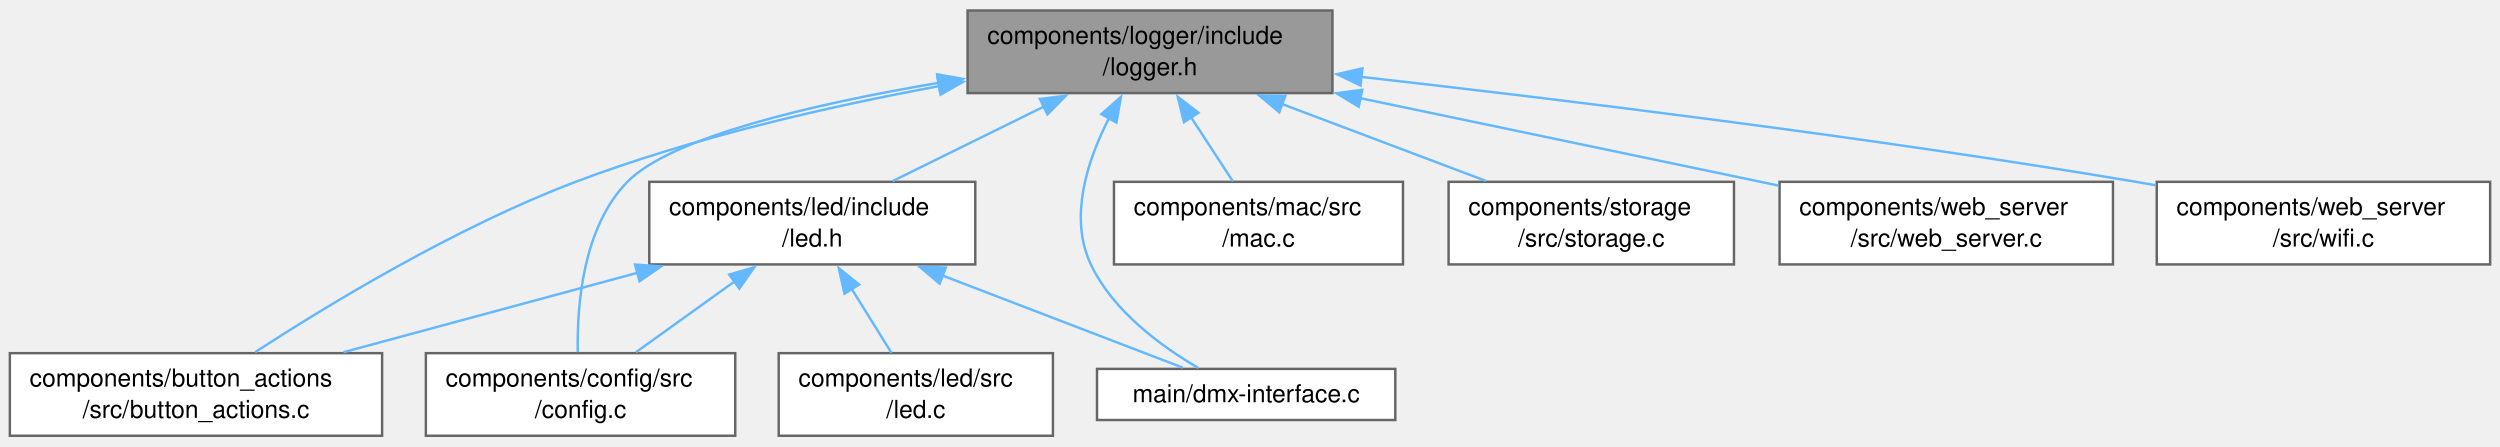
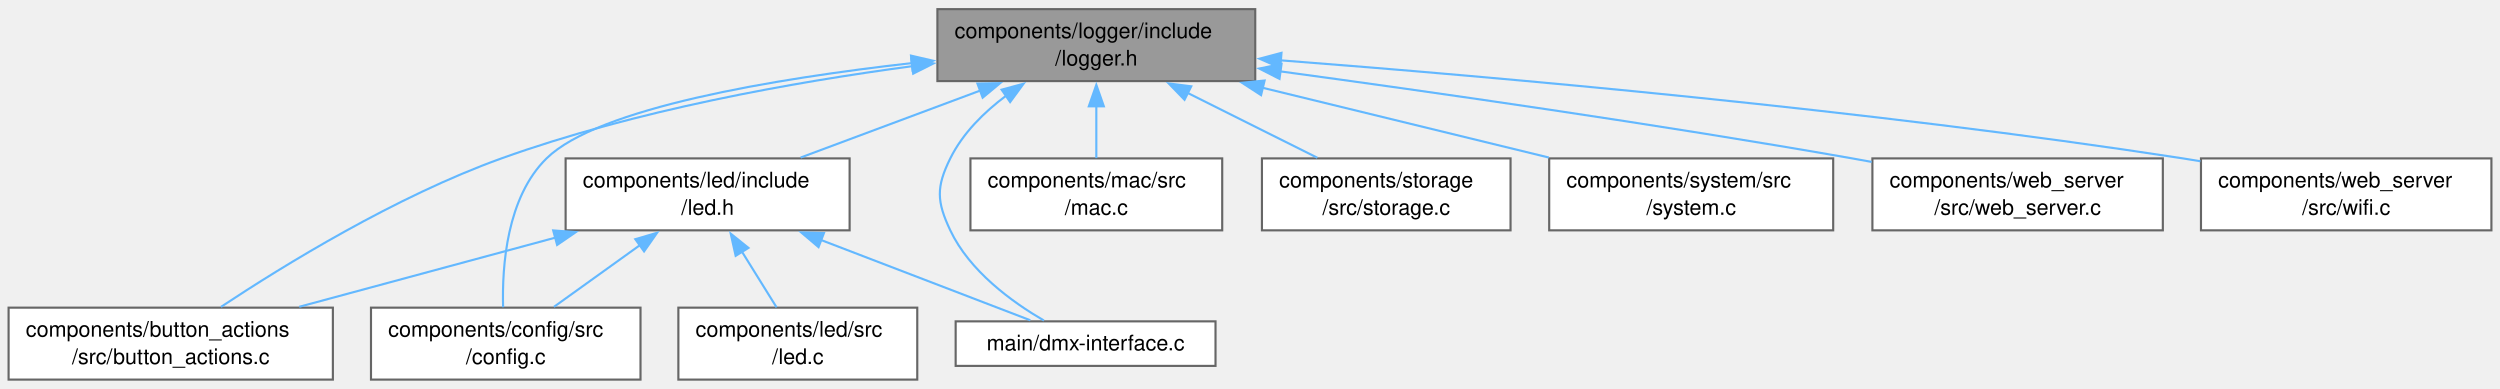
- <svg xmlns="http://www.w3.org/2000/svg" xmlns:xlink="http://www.w3.org/1999/xlink" width="1014pt" height="181pt" viewBox="0.00 0.00 1014.12 180.50">
+ <svg xmlns="http://www.w3.org/2000/svg" xmlns:xlink="http://www.w3.org/1999/xlink" width="1164pt" height="181pt" viewBox="0.00 0.00 1164.12 180.50">
  <g id="graph0" class="graph" transform="scale(1 1) rotate(0) translate(4 176.5)">
    <g id="Node000001" class="node">
      <g id="a_Node000001">
        <a xlink:title="Project-wide logging macros based on ESP-IDF's logging library.">
-           <polygon fill="#999999" stroke="#666666" points="536.5,-172.5 388.5,-172.5 388.5,-139 536.5,-139 536.5,-172.5" />
-           <text text-anchor="start" x="396.5" y="-159" font-family="Helvetica,sans-Serif" font-size="10.00">components/logger/include</text>
-           <text text-anchor="middle" x="462.5" y="-146.25" font-family="Helvetica,sans-Serif" font-size="10.00">/logger.h</text>
+           <polygon fill="#999999" stroke="#666666" points="580.5,-172.5 432.5,-172.5 432.5,-139 580.5,-139 580.5,-172.5" />
+           <text text-anchor="start" x="440.5" y="-159" font-family="Helvetica,sans-Serif" font-size="10.00">components/logger/include</text>
+           <text text-anchor="middle" x="506.5" y="-146.25" font-family="Helvetica,sans-Serif" font-size="10.00">/logger.h</text>
        </a>
      </g>
    </g>
    <g id="Node000002" class="node">
      <g id="a_Node000002">
        <a xlink:href="button__actions_8c.html" target="_top" xlink:title="Dynamic hardware button execution mapped directly to app configuration.">
          <polygon fill="white" stroke="#666666" points="151,-33.5 0,-33.5 0,0 151,0 151,-33.5" />
          <text text-anchor="start" x="8" y="-20" font-family="Helvetica,sans-Serif" font-size="10.00">components/button_actions</text>
          <text text-anchor="middle" x="75.5" y="-7.25" font-family="Helvetica,sans-Serif" font-size="10.00">/src/button_actions.c</text>
        </a>
      </g>
    </g>
    <g id="edge1_Node000001_Node000002" class="edge">
      <g id="a_edge1_Node000001_Node000002">
        <a xlink:title=" ">
-           <path fill="none" stroke="#63b8ff" d="M377.09,-141.85C332.25,-133.58 276.92,-120.96 229.5,-103 180.92,-84.6 128.95,-53.04 99.51,-33.92" />
-           <polygon fill="#63b8ff" stroke="#63b8ff" points="376.3,-145.27 386.76,-143.6 377.54,-138.38 376.3,-145.27" />
+           <path fill="none" stroke="#63b8ff" d="M420.95,-145.96C365.23,-138.5 291.63,-125.34 229.5,-103 180.33,-85.32 128.13,-53.22 98.9,-33.86" />
+           <polygon fill="#63b8ff" stroke="#63b8ff" points="420.33,-149.41 430.7,-147.23 421.23,-142.47 420.33,-149.41" />
        </a>
      </g>
    </g>
    <g id="Node000003" class="node">
      <g id="a_Node000003">
        <a xlink:href="config_8c.html" target="_top" xlink:title="Thread-safe configuration component utilizing NVS for ESP32. Implements the private storage structure...">
          <polygon fill="white" stroke="#666666" points="294.25,-33.5 168.75,-33.5 168.75,0 294.25,0 294.25,-33.5" />
          <text text-anchor="start" x="176.75" y="-20" font-family="Helvetica,sans-Serif" font-size="10.00">components/config/src</text>
          <text text-anchor="middle" x="231.5" y="-7.25" font-family="Helvetica,sans-Serif" font-size="10.00">/config.c</text>
        </a>
      </g>
    </g>
    <g id="edge2_Node000001_Node000003" class="edge">
      <g id="a_edge2_Node000001_Node000003">
        <a xlink:title=" ">
-           <path fill="none" stroke="#63b8ff" d="M376.7,-143.15C326.01,-134.57 268.34,-121.21 250.5,-103 232.46,-84.59 230,-53.04 230.38,-33.92" />
-           <polygon fill="#63b8ff" stroke="#63b8ff" points="376.13,-146.61 386.57,-144.77 377.27,-139.7 376.13,-146.61" />
+           <path fill="none" stroke="#63b8ff" d="M420.97,-147.42C356.21,-140.11 274.45,-126.48 250.5,-103 231.98,-84.85 229.73,-52.91 230.27,-33.7" />
+           <polygon fill="#63b8ff" stroke="#63b8ff" points="420.2,-150.86 430.52,-148.47 420.96,-143.9 420.2,-150.86" />
        </a>
      </g>
    </g>
    <g id="Node000004" class="node">
      <g id="a_Node000004">
        <a xlink:href="led_8h.html" target="_top" xlink:title="LED control component with flexible blinking and breathing modes.">
          <polygon fill="white" stroke="#666666" points="391.62,-103 259.38,-103 259.38,-69.5 391.62,-69.5 391.62,-103" />
          <text text-anchor="start" x="267.38" y="-89.5" font-family="Helvetica,sans-Serif" font-size="10.00">components/led/include</text>
          <text text-anchor="middle" x="325.5" y="-76.75" font-family="Helvetica,sans-Serif" font-size="10.00">/led.h</text>
        </a>
      </g>
    </g>
    <g id="edge3_Node000001_Node000004" class="edge">
      <g id="a_edge3_Node000001_Node000004">
        <a xlink:title=" ">
-           <path fill="none" stroke="#63b8ff" d="M419.36,-133.49C399.52,-123.72 376.39,-112.32 358.05,-103.29" />
-           <polygon fill="#63b8ff" stroke="#63b8ff" points="417.81,-136.63 428.33,-137.91 420.9,-130.35 417.81,-136.63" />
+           <path fill="none" stroke="#63b8ff" d="M452.42,-134.58C425.7,-124.62 393.9,-112.76 368.81,-103.4" />
+           <polygon fill="#63b8ff" stroke="#63b8ff" points="451.14,-137.84 461.73,-138.05 453.58,-131.28 451.14,-137.84" />
        </a>
      </g>
    </g>
    <g id="Node000006" class="node">
      <g id="a_Node000006">
        <a xlink:href="dmx-interface_8c.html" target="_top" xlink:title=" ">
          <polygon fill="white" stroke="#666666" points="562,-27.12 441,-27.12 441,-6.38 562,-6.38 562,-27.12" />
          <text text-anchor="middle" x="501.5" y="-13.62" font-family="Helvetica,sans-Serif" font-size="10.00">main/dmx-interface.c</text>
        </a>
      </g>
    </g>
-     <g id="edge12_Node000001_Node000006" class="edge">
-       <g id="a_edge12_Node000001_Node000006">
-         <a xlink:title=" ">
-           <path fill="none" stroke="#63b8ff" d="M445.86,-128.82C436.97,-111.5 429.52,-88.49 438.5,-69.5 447.45,-50.56 467.11,-36.22 482.1,-27.5" />
-           <polygon fill="#63b8ff" stroke="#63b8ff" points="442.76,-130.46 450.71,-137.47 448.87,-127.03 442.76,-130.46" />
+     <g id="edge13_Node000001_Node000006" class="edge">
+       <g id="a_edge13_Node000001_Node000006">
+         <a xlink:title=" ">
+           <path fill="none" stroke="#63b8ff" d="M464.63,-132.3C454.18,-124.51 444.31,-114.72 438.5,-103 431.89,-89.66 432.14,-82.96 438.5,-69.5 447.45,-50.56 467.11,-36.22 482.1,-27.5" />
+           <polygon fill="#63b8ff" stroke="#63b8ff" points="462.4,-135.01 472.63,-137.78 466.36,-129.24 462.4,-135.01" />
        </a>
      </g>
    </g>
    <g id="Node000007" class="node">
      <g id="a_Node000007">
        <a xlink:href="mac_8c.html" target="_top" xlink:title=" ">
          <polygon fill="white" stroke="#666666" points="565.12,-103 447.88,-103 447.88,-69.5 565.12,-69.5 565.12,-103" />
          <text text-anchor="start" x="455.88" y="-89.5" font-family="Helvetica,sans-Serif" font-size="10.00">components/mac/src</text>
          <text text-anchor="middle" x="506.5" y="-76.75" font-family="Helvetica,sans-Serif" font-size="10.00">/mac.c</text>
        </a>
      </g>
    </g>
    <g id="edge8_Node000001_Node000007" class="edge">
      <g id="a_edge8_Node000001_Node000007">
        <a xlink:title=" ">
-           <path fill="none" stroke="#63b8ff" d="M479.08,-129.31C484.81,-120.52 491.06,-110.93 496.15,-103.13" />
-           <polygon fill="#63b8ff" stroke="#63b8ff" points="476.28,-127.2 473.75,-137.49 482.15,-131.02 476.28,-127.2" />
+           <path fill="none" stroke="#63b8ff" d="M506.5,-127.31C506.5,-119.09 506.5,-110.34 506.5,-103.13" />
+           <polygon fill="#63b8ff" stroke="#63b8ff" points="503,-127.24 506.5,-137.24 510,-127.24 503,-127.24" />
        </a>
      </g>
    </g>
    <g id="Node000008" class="node">
      <g id="a_Node000008">
        <a xlink:href="storage_8c.html" target="_top" xlink:title=" ">
          <polygon fill="white" stroke="#666666" points="699.38,-103 583.62,-103 583.62,-69.5 699.38,-69.5 699.38,-103" />
          <text text-anchor="start" x="591.62" y="-89.5" font-family="Helvetica,sans-Serif" font-size="10.00">components/storage</text>
          <text text-anchor="middle" x="641.5" y="-76.75" font-family="Helvetica,sans-Serif" font-size="10.00">/src/storage.c</text>
        </a>
      </g>
    </g>
    <g id="edge9_Node000001_Node000008" class="edge">
      <g id="a_edge9_Node000001_Node000008">
        <a xlink:title=" ">
-           <path fill="none" stroke="#63b8ff" d="M515.98,-134.58C542.4,-124.62 573.86,-112.76 598.67,-103.4" />
-           <polygon fill="#63b8ff" stroke="#63b8ff" points="514.91,-131.24 506.79,-138.05 517.38,-137.79 514.91,-131.24" />
+           <path fill="none" stroke="#63b8ff" d="M549.01,-133.49C568.56,-123.72 591.36,-112.32 609.43,-103.29" />
+           <polygon fill="#63b8ff" stroke="#63b8ff" points="547.57,-130.3 540.19,-137.91 550.7,-136.56 547.57,-130.3" />
        </a>
      </g>
    </g>
    <g id="Node000009" class="node">
      <g id="a_Node000009">
-         <a xlink:href="web__server_8c.html" target="_top" xlink:title=" ">
-           <polygon fill="white" stroke="#666666" points="853.12,-103 717.88,-103 717.88,-69.5 853.12,-69.5 853.12,-103" />
-           <text text-anchor="start" x="725.88" y="-89.5" font-family="Helvetica,sans-Serif" font-size="10.00">components/web_server</text>
-           <text text-anchor="middle" x="785.5" y="-76.75" font-family="Helvetica,sans-Serif" font-size="10.00">/src/web_server.c</text>
+         <a xlink:href="system_8c.html" target="_top" xlink:title=" ">
+           <polygon fill="white" stroke="#666666" points="849.62,-103 717.38,-103 717.38,-69.5 849.62,-69.5 849.62,-103" />
+           <text text-anchor="start" x="725.38" y="-89.5" font-family="Helvetica,sans-Serif" font-size="10.00">components/system/src</text>
+           <text text-anchor="middle" x="783.5" y="-76.75" font-family="Helvetica,sans-Serif" font-size="10.00">/system.c</text>
        </a>
      </g>
    </g>
    <g id="edge10_Node000001_Node000009" class="edge">
      <g id="a_edge10_Node000001_Node000009">
        <a xlink:title=" ">
-           <path fill="none" stroke="#63b8ff" d="M547.7,-136.95C600.75,-125.86 668.06,-111.79 717.52,-101.46" />
-           <polygon fill="#63b8ff" stroke="#63b8ff" points="547.16,-133.48 538.08,-138.95 548.59,-140.33 547.16,-133.48" />
+           <path fill="none" stroke="#63b8ff" d="M583.86,-135.9C625.8,-125.68 677.11,-113.17 717.21,-103.4" />
+           <polygon fill="#63b8ff" stroke="#63b8ff" points="583.21,-132.46 574.32,-138.22 584.86,-139.26 583.21,-132.46" />
        </a>
      </g>
    </g>
    <g id="Node000010" class="node">
      <g id="a_Node000010">
-         <a xlink:href="wifi_8c.html" target="_top" xlink:title=" ">
-           <polygon fill="white" stroke="#666666" points="1006.12,-103 870.88,-103 870.88,-69.5 1006.12,-69.5 1006.12,-103" />
-           <text text-anchor="start" x="878.88" y="-89.5" font-family="Helvetica,sans-Serif" font-size="10.00">components/web_server</text>
-           <text text-anchor="middle" x="938.5" y="-76.75" font-family="Helvetica,sans-Serif" font-size="10.00">/src/wifi.c</text>
+         <a xlink:href="web__server_8c.html" target="_top" xlink:title=" ">
+           <polygon fill="white" stroke="#666666" points="1003.12,-103 867.88,-103 867.88,-69.5 1003.12,-69.5 1003.12,-103" />
+           <text text-anchor="start" x="875.88" y="-89.5" font-family="Helvetica,sans-Serif" font-size="10.00">components/web_server</text>
+           <text text-anchor="middle" x="935.5" y="-76.75" font-family="Helvetica,sans-Serif" font-size="10.00">/src/web_server.c</text>
        </a>
      </g>
    </g>
    <g id="edge11_Node000001_Node000010" class="edge">
      <g id="a_edge11_Node000001_Node000010">
        <a xlink:title=" ">
-           <path fill="none" stroke="#63b8ff" d="M547.99,-145.59C629.17,-136.44 754.5,-121.15 862.5,-103 865.16,-102.55 867.86,-102.08 870.6,-101.59" />
-           <polygon fill="#63b8ff" stroke="#63b8ff" points="547.89,-142.08 538.34,-146.67 548.67,-149.03 547.89,-142.08" />
+           <path fill="none" stroke="#63b8ff" d="M592.03,-143.54C663.44,-133.85 767.84,-118.92 858.5,-103 861.46,-102.48 864.47,-101.93 867.52,-101.37" />
+           <polygon fill="#63b8ff" stroke="#63b8ff" points="591.8,-140.03 582.36,-144.84 592.74,-146.97 591.8,-140.03" />
+         </a>
+       </g>
+     </g>
+     <g id="Node000011" class="node">
+       <g id="a_Node000011">
+         <a xlink:href="wifi_8c.html" target="_top" xlink:title=" ">
+           <polygon fill="white" stroke="#666666" points="1156.12,-103 1020.88,-103 1020.88,-69.5 1156.12,-69.5 1156.12,-103" />
+           <text text-anchor="start" x="1028.88" y="-89.5" font-family="Helvetica,sans-Serif" font-size="10.00">components/web_server</text>
+           <text text-anchor="middle" x="1088.5" y="-76.75" font-family="Helvetica,sans-Serif" font-size="10.00">/src/wifi.c</text>
+         </a>
+       </g>
+     </g>
+     <g id="edge12_Node000001_Node000011" class="edge">
+       <g id="a_edge12_Node000001_Node000011">
+         <a xlink:title=" ">
+           <path fill="none" stroke="#63b8ff" d="M592.31,-148.67C693.24,-140.89 865.65,-125.66 1012.5,-103 1015.16,-102.59 1017.87,-102.15 1020.61,-101.68" />
+           <polygon fill="#63b8ff" stroke="#63b8ff" points="592.18,-145.17 582.48,-149.42 592.72,-152.15 592.18,-145.17" />
        </a>
      </g>
    </g>
    <g id="edge4_Node000004_Node000002" class="edge">
      <g id="a_edge4_Node000004_Node000002">
        <a xlink:title=" ">
          <path fill="none" stroke="#63b8ff" d="M254.72,-66.14C217.04,-55.97 171.21,-43.59 135.33,-33.9" />
          <polygon fill="#63b8ff" stroke="#63b8ff" points="253.59,-69.46 264.16,-68.69 255.42,-62.7 253.59,-69.46" />
        </a>
      </g>
    </g>
    <g id="edge5_Node000004_Node000003" class="edge">
      <g id="a_edge5_Node000004_Node000003">
        <a xlink:title=" ">
          <path fill="none" stroke="#63b8ff" d="M294.05,-62.66C280.91,-53.23 265.94,-42.48 253.94,-33.87" />
          <polygon fill="#63b8ff" stroke="#63b8ff" points="291.83,-65.38 301.99,-68.37 295.91,-59.69 291.83,-65.38" />
        </a>
      </g>
    </g>
    <g id="Node000005" class="node">
      <g id="a_Node000005">
        <a xlink:href="led_8c.html" target="_top" xlink:title="Implementation of LEDC-driven status LED with dynamic generator.">
          <polygon fill="white" stroke="#666666" points="423.12,-33.5 311.88,-33.5 311.88,0 423.12,0 423.12,-33.5" />
          <text text-anchor="start" x="319.88" y="-20" font-family="Helvetica,sans-Serif" font-size="10.00">components/led/src</text>
          <text text-anchor="middle" x="367.5" y="-7.25" font-family="Helvetica,sans-Serif" font-size="10.00">/led.c</text>
        </a>
      </g>
    </g>
    <g id="edge6_Node000004_Node000005" class="edge">
      <g id="a_edge6_Node000004_Node000005">
        <a xlink:title=" ">
          <path fill="none" stroke="#63b8ff" d="M341.51,-59.53C346.93,-50.82 352.82,-41.35 357.62,-33.63" />
          <polygon fill="#63b8ff" stroke="#63b8ff" points="338.56,-57.63 336.25,-67.97 344.51,-61.33 338.56,-57.63" />
        </a>
      </g>
    </g>
    <g id="edge7_Node000004_Node000006" class="edge">
      <g id="a_edge7_Node000004_Node000006">
        <a xlink:title=" ">
          <path fill="none" stroke="#63b8ff" d="M378.27,-65.01C410.49,-52.65 450.28,-37.4 475.77,-27.62" />
          <polygon fill="#63b8ff" stroke="#63b8ff" points="377.15,-61.69 369.07,-68.54 379.66,-68.23 377.15,-61.69" />
        </a>
      </g>
    </g>
  </g>
</svg>
